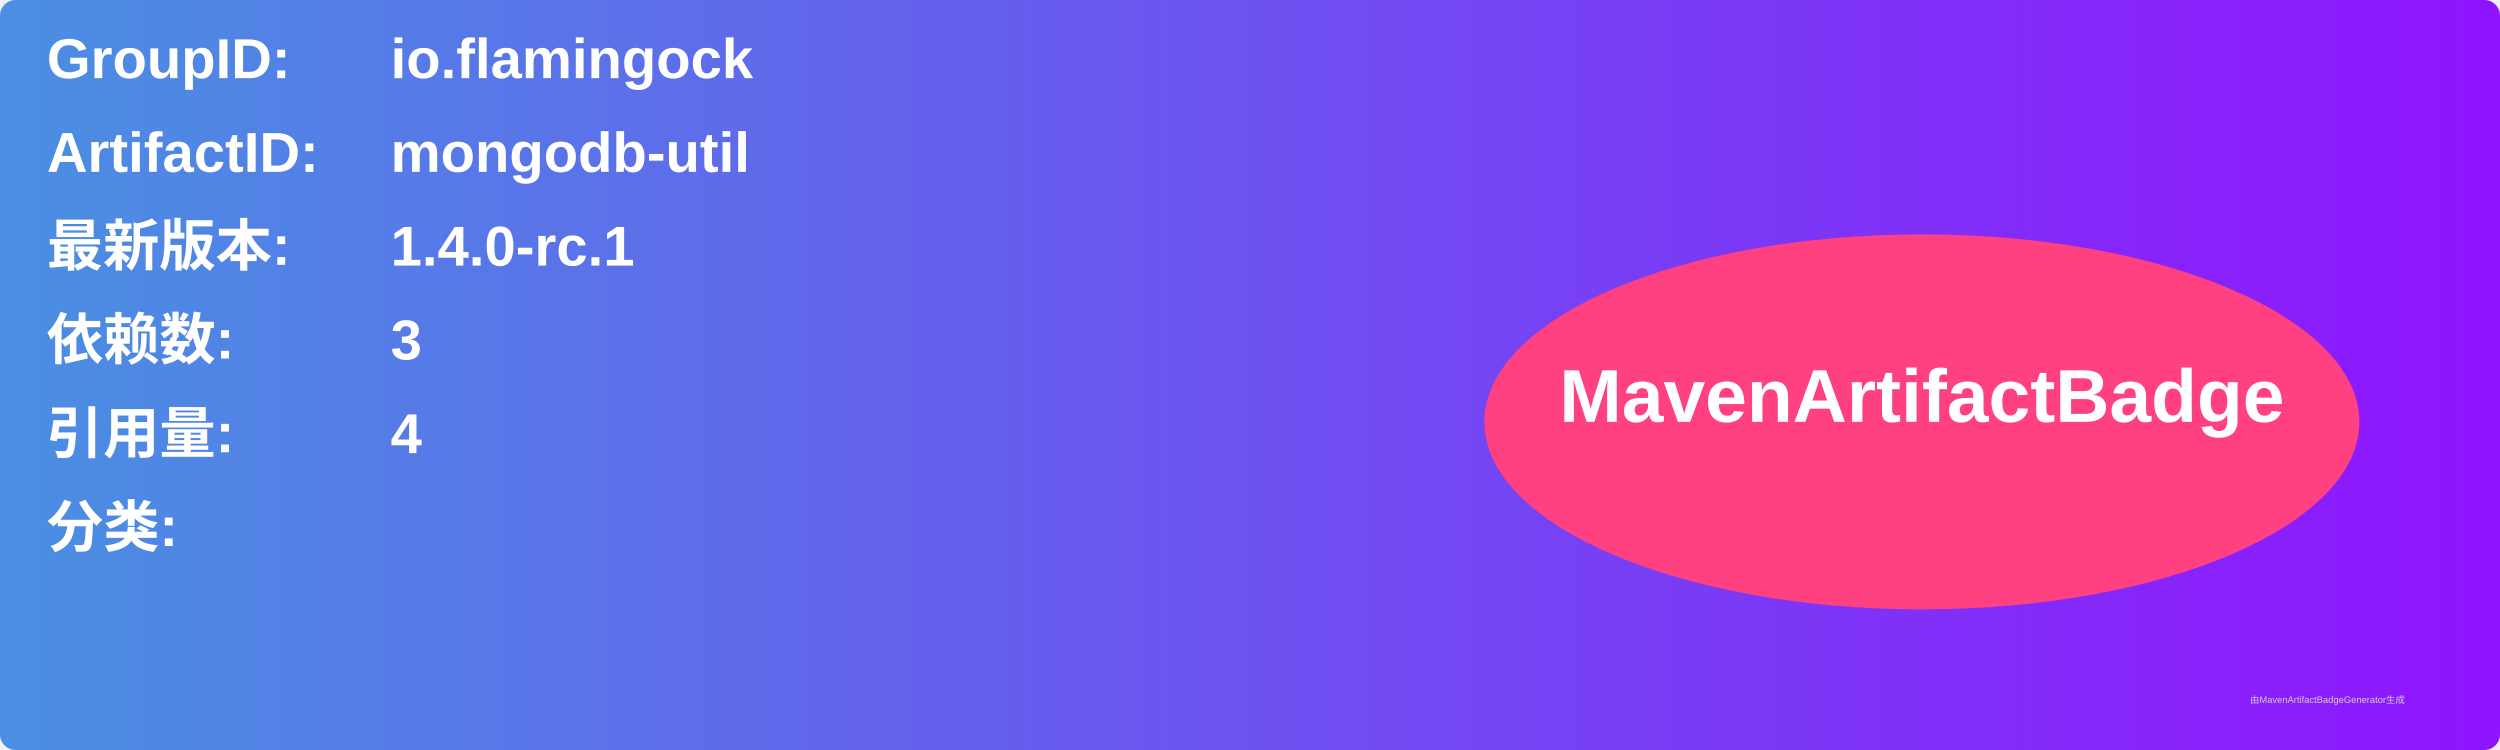
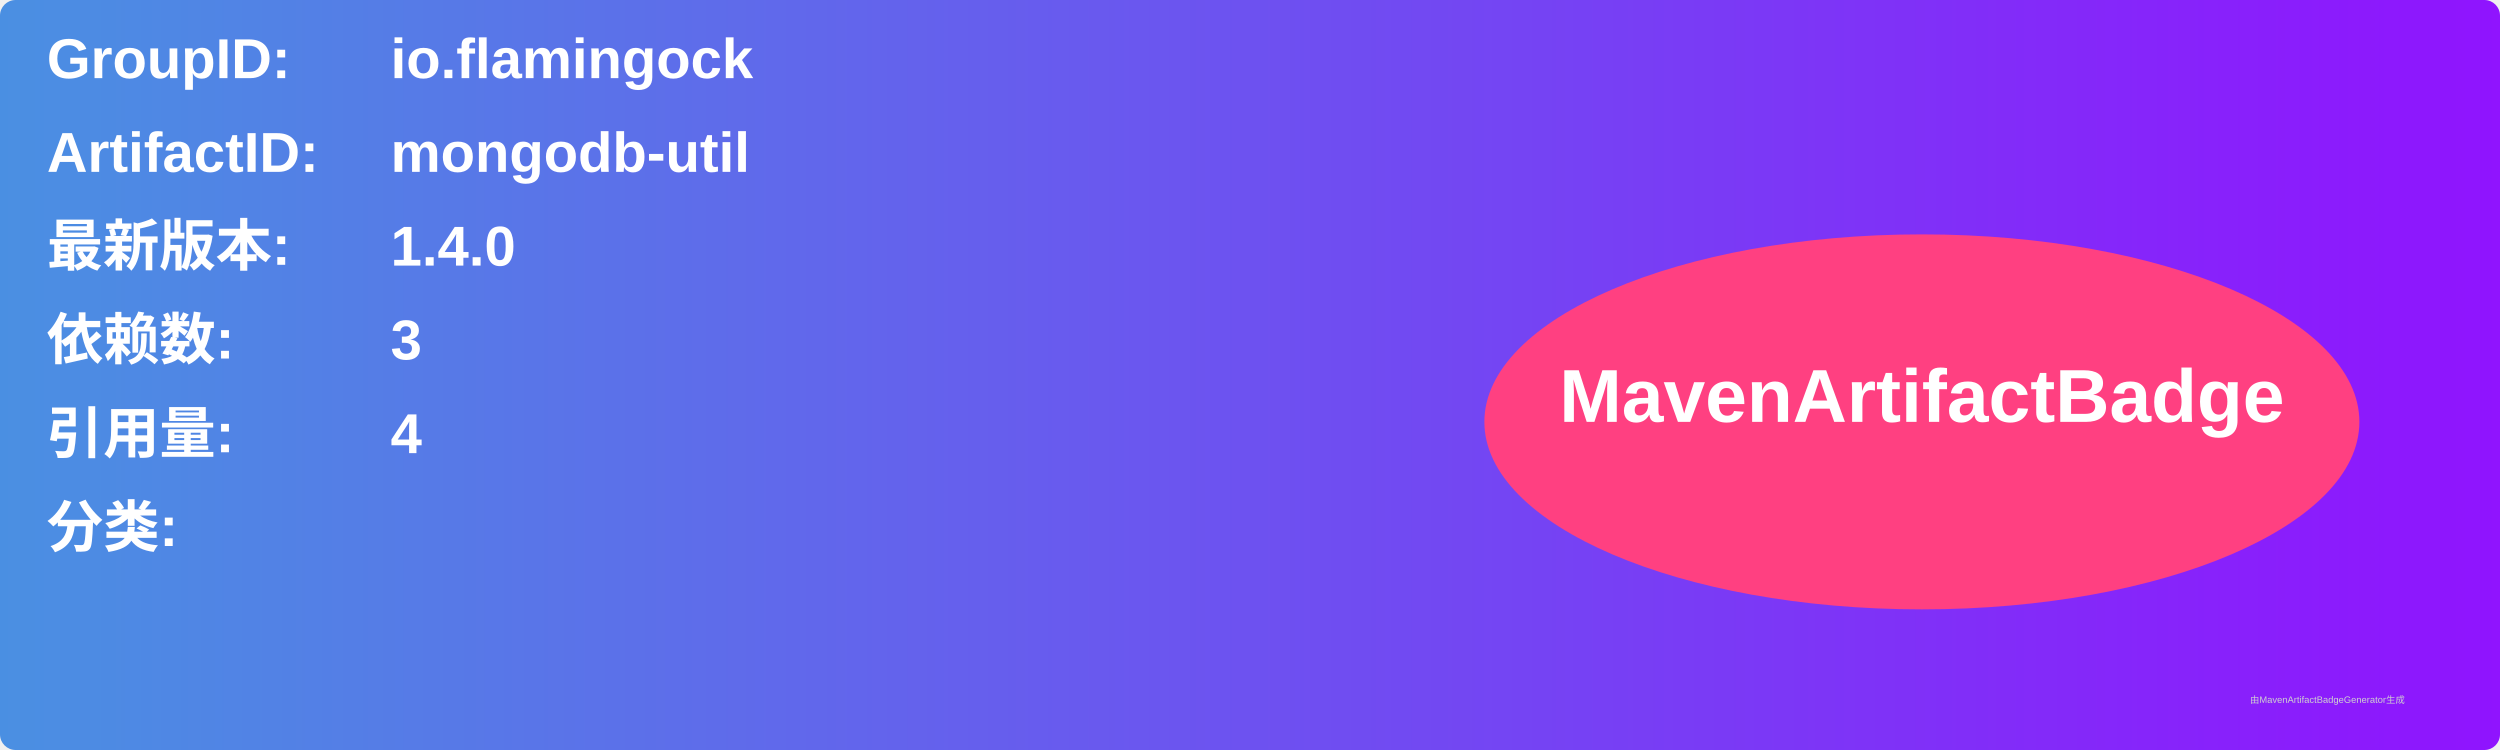
<svg xmlns="http://www.w3.org/2000/svg" width="800" height="240" viewBox="0 0 800 240">
  <linearGradient id="grad" x1="0%" y1="0%" x2="100%" y2="0%">
    <stop offset="0%" stop-color="#4a90e2" />
    <stop offset="100%" stop-color="#9013fe" />
  </linearGradient>
  <rect width="100%" height="100%" rx="5" ry="5" fill="url(#grad)" />
  <g transform="translate(15, 15)">
    <text x="0" y="10" font-family="Arial" font-size="18" fill="white" font-weight="bold" width="260">GroupID:</text>
    <text x="110" y="10" font-family="Arial" font-size="18" fill="white" font-weight="bold" width="460">io.flamingock</text>
    <text x="0" y="40" font-family="Arial" font-size="18" fill="white" font-weight="bold" width="260">ArtifactID:</text>
    <text x="110" y="40" font-family="Arial" font-size="18" fill="white" font-weight="bold" width="460">mongodb-util</text>
    <text x="0" y="70" font-family="Arial" font-size="18" fill="white" font-weight="bold">最新版本:</text>
    <text x="110" y="70" font-family="Arial" font-size="18" fill="white" font-weight="bold">
-       <tspan font-weight="bold">1.4.0-rc.1</tspan>
+       <tspan font-weight="bold">1.4.0</tspan>
    </text>
    <text x="0" y="100" font-family="Arial" font-size="18" fill="white" font-weight="bold">依赖数: </text>
    <text x="110" y="100" font-family="Arial" font-size="18" fill="white">
      <tspan font-weight="bold">3</tspan>
    </text>
    <text x="0" y="130" font-family="Arial" font-size="18" fill="white" font-weight="bold">引用量: </text>
    <text x="110" y="130" font-family="Arial" font-size="18" fill="white">
      <tspan font-weight="bold">4</tspan>
    </text>
    <text x="0" y="160" font-family="Arial" font-size="18" fill="white" font-weight="bold">分类:</text>
    <text x="10" y="190" font-family="Arial" font-size="10" fill="white">
      <tspan font-weight="bold" />
    </text>
    <ellipse cx="600" cy="120" rx="140" ry="60" fill="#ff4081" />
    <text x="600" y="120" text-anchor="middle" font-family="Arial" font-size="24" fill="white" font-weight="bold">MavenArtifactBadge</text>
  </g>
  <text x="720" y="225" font-family="Arial" font-size="3" fill="#d0d0d0">由MavenArtifactBadgeGenerator生成</text>
</svg>
